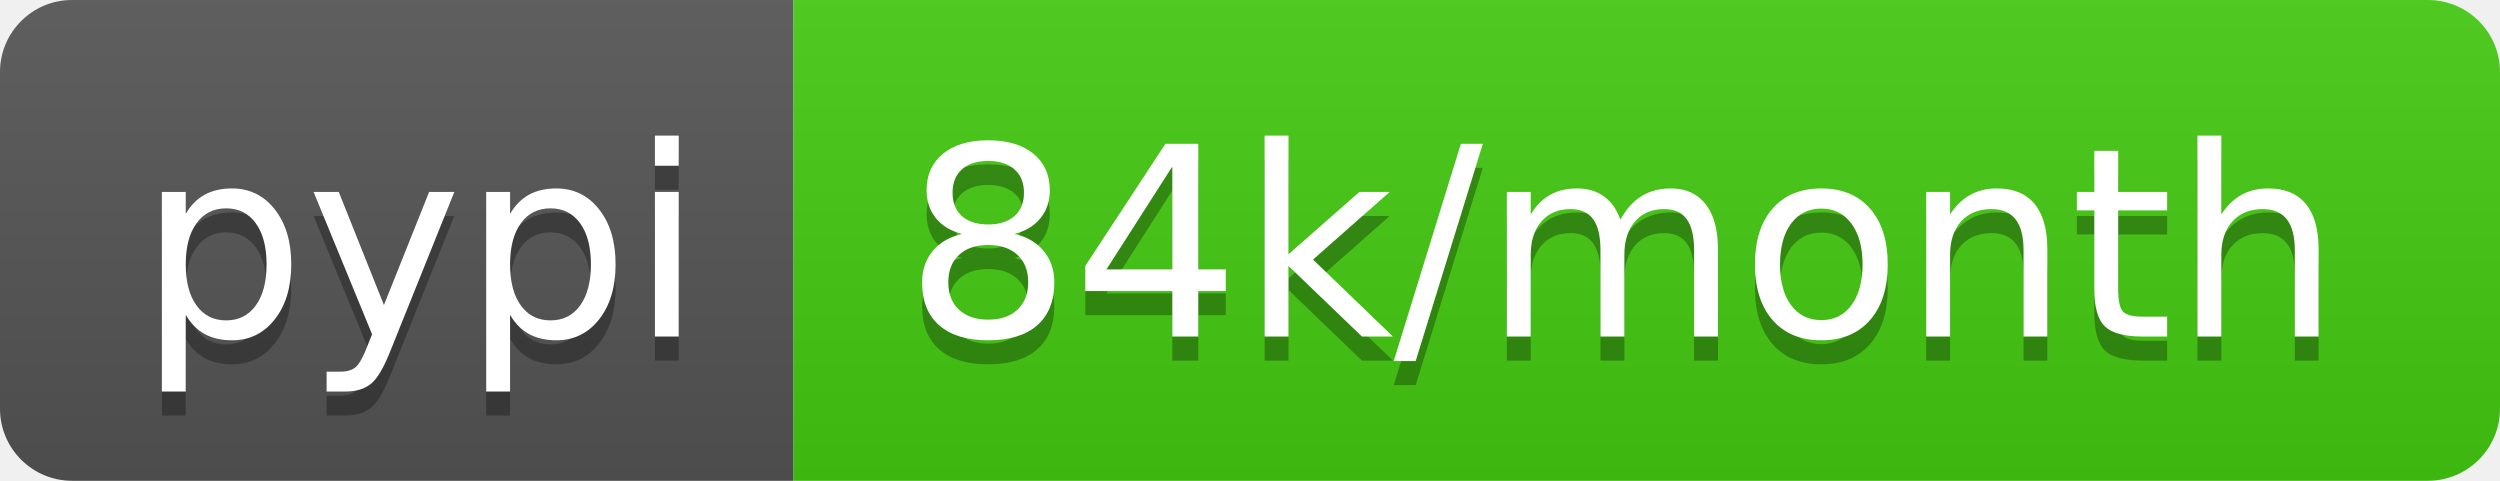
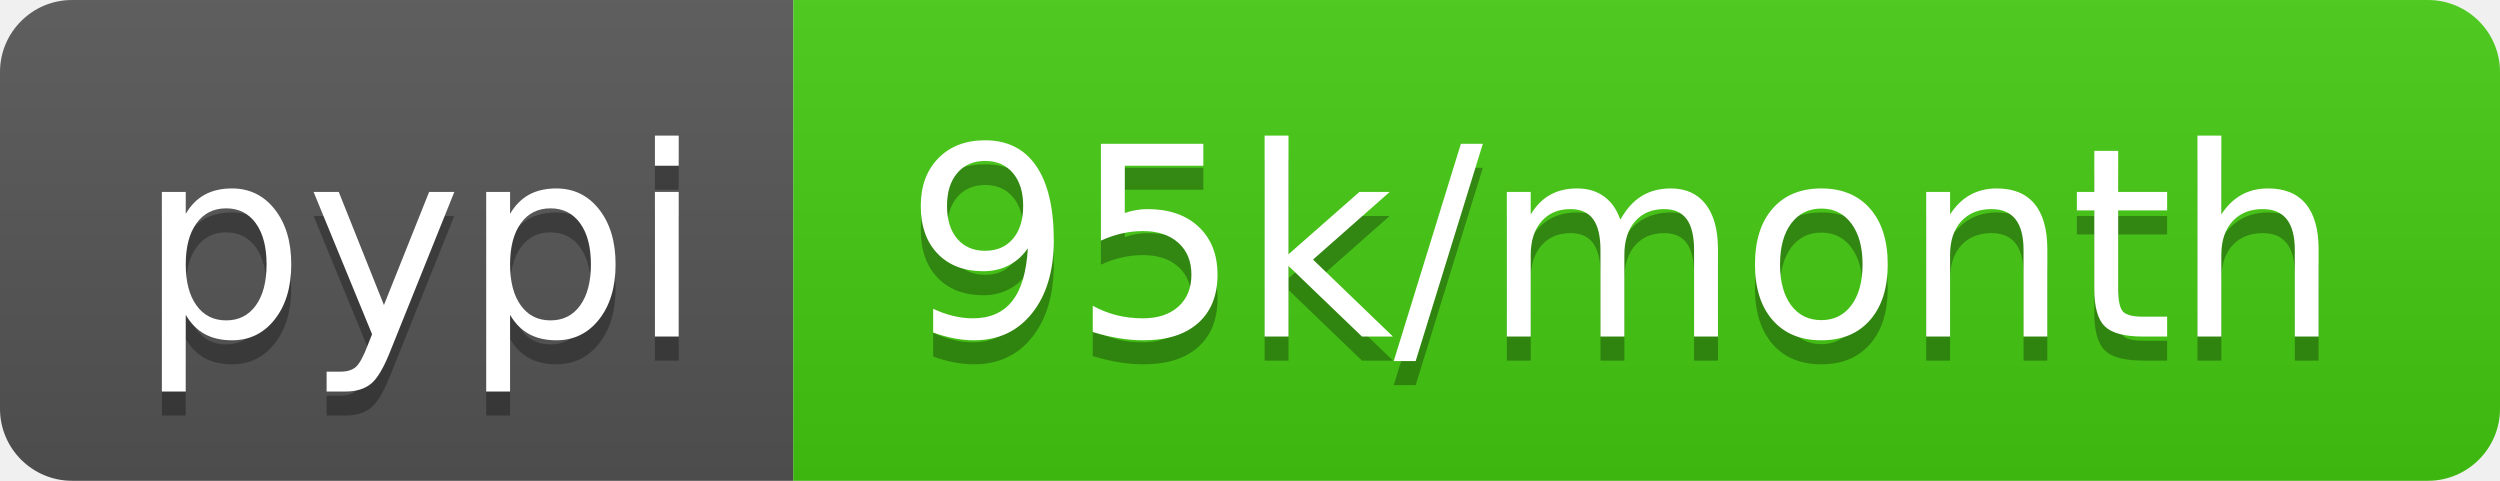
- <svg xmlns="http://www.w3.org/2000/svg" width="104" height="20" role="img" aria-label="pypi: 84k/month">
+ <svg xmlns="http://www.w3.org/2000/svg" width="104" height="20" role="img" aria-label="pypi: 95k/month">
  <linearGradient id="s" x2="0" y2="100%">
    <stop offset="0" stop-color="#bbb" stop-opacity=".1" />
    <stop offset="1" stop-opacity=".1" />
  </linearGradient>
  <clipPath id="r">
    <rect width="104" height="20" rx="3" fill="#fff" />
  </clipPath>
  <g clip-path="url(#r)">
    <rect width="33" height="20" fill="#555" />
    <rect x="33" width="71" height="20" fill="#4c1" />
    <rect width="104" height="20" fill="url(#s)" />
  </g>
  <g fill="#fff" text-anchor="middle" font-family="Verdana,Geneva,DejaVu Sans,sans-serif" text-rendering="geometricPrecision" font-size="110">
    <text aria-hidden="true" x="175" y="150" fill="#010101" fill-opacity=".3" transform="scale(.1)" textLength="230">pypi</text>
    <text x="175" y="140" transform="scale(.1)" fill="#fff" textLength="230">pypi</text>
-     <text aria-hidden="true" x="675" y="150" fill="#010101" fill-opacity=".3" transform="scale(.1)" textLength="610">84k/month</text>
-     <text x="675" y="140" transform="scale(.1)" fill="#fff" textLength="610">84k/month</text>
+     <text aria-hidden="true" x="675" y="150" fill="#010101" fill-opacity=".3" transform="scale(.1)" textLength="610">95k/month</text>
+     <text x="675" y="140" transform="scale(.1)" fill="#fff" textLength="610">95k/month</text>
  </g>
</svg>
